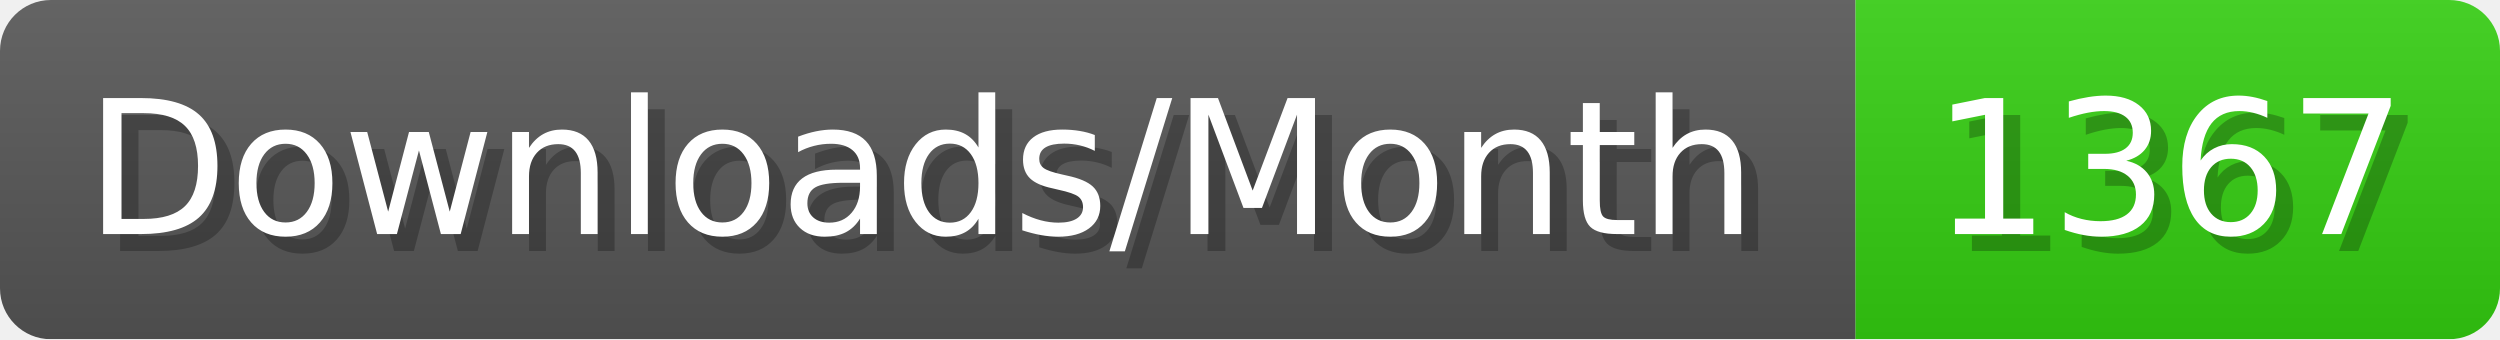
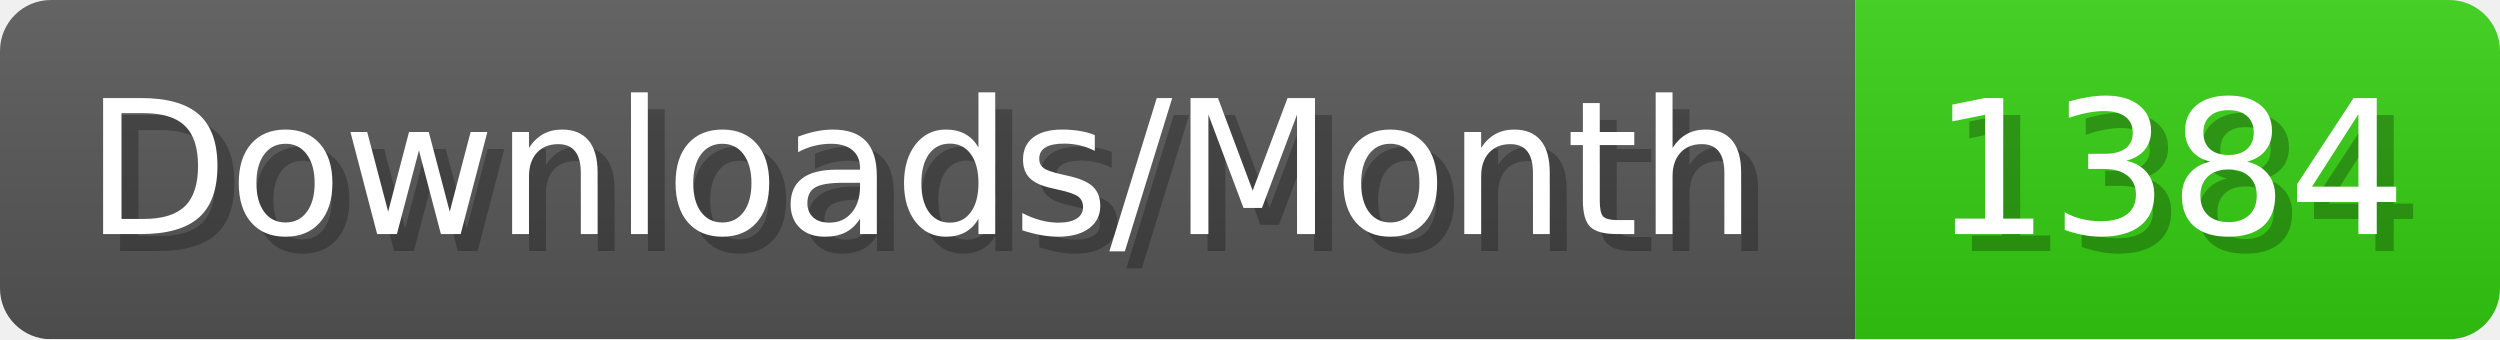
- <svg xmlns="http://www.w3.org/2000/svg" width="147.4" height="20" viewBox="0 0 1474 200" role="img" aria-label="Downloads/Month: 1367">
+ <svg xmlns="http://www.w3.org/2000/svg" width="147.4" height="20" viewBox="0 0 1474 200" role="img" aria-label="Downloads/Month: 1384">
  <linearGradient id="YlXUI" x2="0" y2="100%">
    <stop offset="0" stop-opacity=".1" stop-color="#EEE" />
    <stop offset="1" stop-opacity=".1" />
  </linearGradient>
  <mask id="JHhop">
    <rect width="1474" height="200" rx="30" fill="#FFF" />
  </mask>
  <g mask="url(#JHhop)">
    <rect width="1094" height="200" fill="#555" />
    <rect width="380" height="200" fill="#3C1" x="1094" />
    <rect width="1474" height="200" fill="url(#YlXUI)" />
  </g>
  <g aria-hidden="true" fill="#fff" text-anchor="start" font-family="Verdana,DejaVu Sans,sans-serif" font-size="110">
    <text x="60" y="148" textLength="994" fill="#000" opacity="0.25">Downloads/Month</text>
    <text x="50" y="138" textLength="994">Downloads/Month</text>
-     <text x="1149" y="148" textLength="280" fill="#000" opacity="0.25">1367</text>
-     <text x="1139" y="138" textLength="280">1367</text>
+     <text x="1149" y="148" textLength="280" fill="#000" opacity="0.25">1384</text>
+     <text x="1139" y="138" textLength="280">1384</text>
  </g>
</svg>
